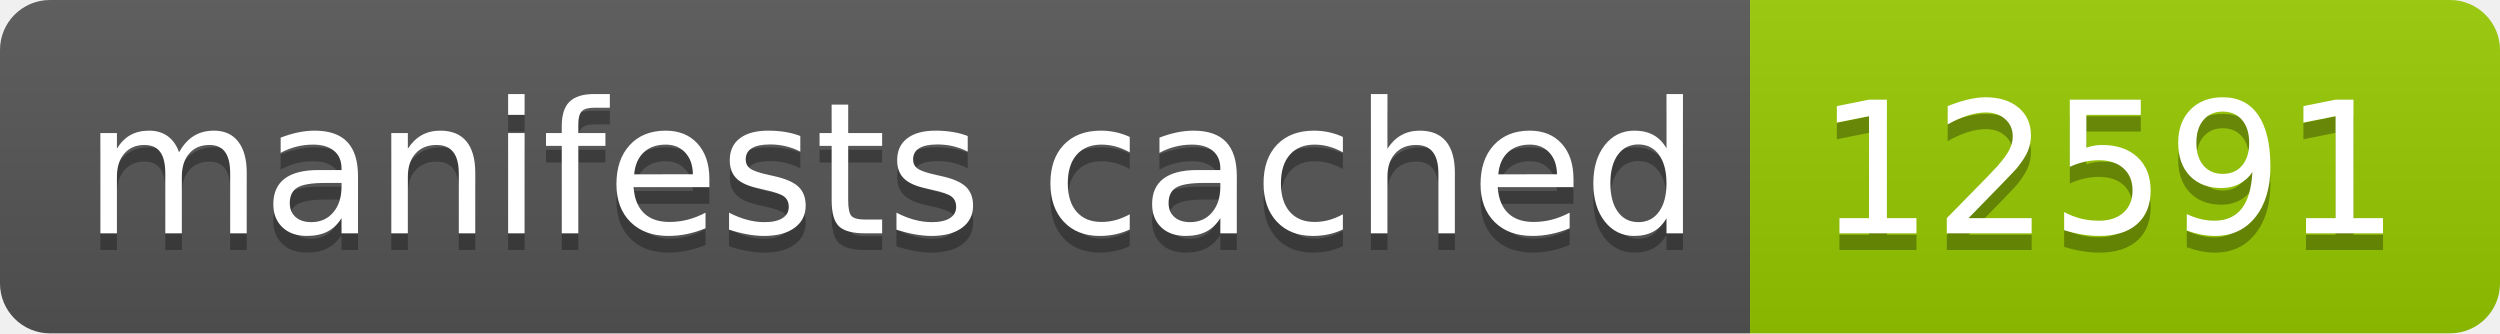
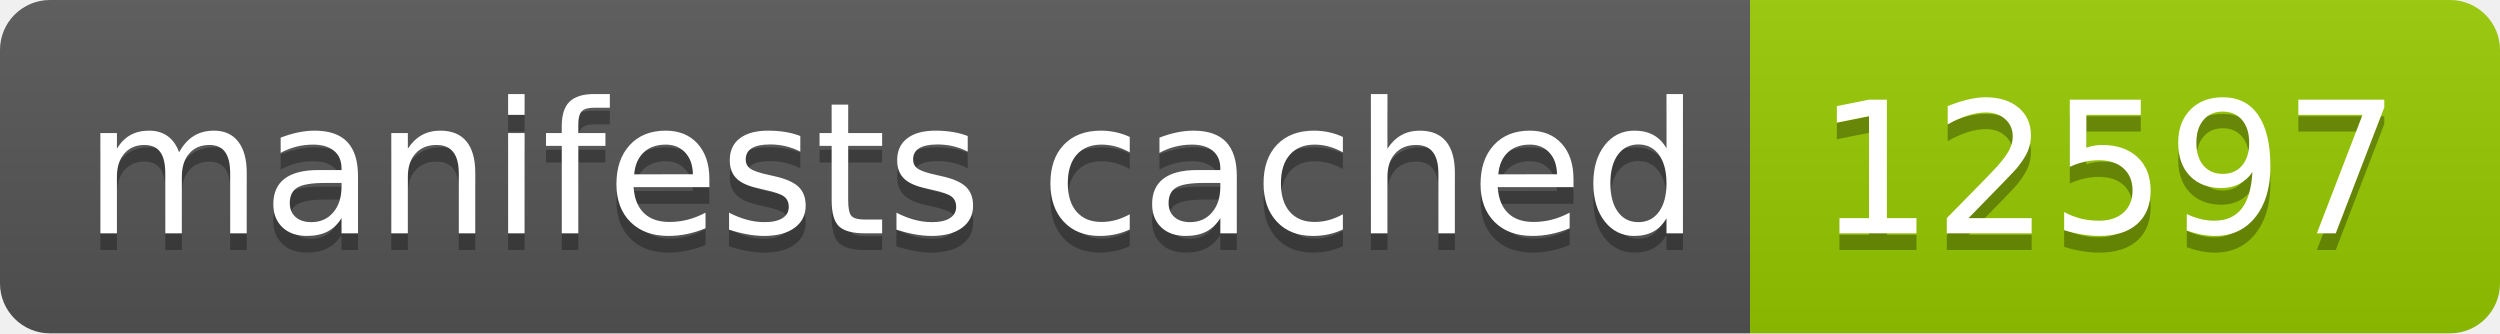
- <svg xmlns="http://www.w3.org/2000/svg" width="150" height="20" role="img" aria-label="manifests cached: 12591">
+ <svg xmlns="http://www.w3.org/2000/svg" width="150" height="20" role="img" aria-label="manifests cached: 12597">
  <linearGradient id="s" x2="0" y2="100%">
    <stop offset="0" stop-color="#bbb" stop-opacity=".1" />
    <stop offset="1" stop-opacity=".1" />
  </linearGradient>
  <clipPath id="r">
    <rect width="150" height="20" rx="3" fill="#fff" />
  </clipPath>
  <g clip-path="url(#r)">
    <rect width="105" height="20" fill="#555" />
    <rect x="105" width="45" height="20" fill="#97ca00" />
    <rect width="150" height="20" fill="url(#s)" />
  </g>
  <g fill="#fff" text-anchor="middle" font-family="Verdana,Geneva,DejaVu Sans,sans-serif" text-rendering="geometricPrecision" font-size="110">
    <text aria-hidden="true" x="535" y="150" fill="#010101" fill-opacity=".3" transform="scale(.1)" textLength="950">manifests cached</text>
    <text x="535" y="140" transform="scale(.1)" fill="#fff" textLength="950">manifests cached</text>
-     <text aria-hidden="true" x="1265" y="150" fill="#010101" fill-opacity=".3" transform="scale(.1)" textLength="350">12591</text>
-     <text x="1265" y="140" transform="scale(.1)" fill="#fff" textLength="350">12591</text>
+     <text aria-hidden="true" x="1265" y="150" fill="#010101" fill-opacity=".3" transform="scale(.1)" textLength="350">12597</text>
+     <text x="1265" y="140" transform="scale(.1)" fill="#fff" textLength="350">12597</text>
  </g>
</svg>
